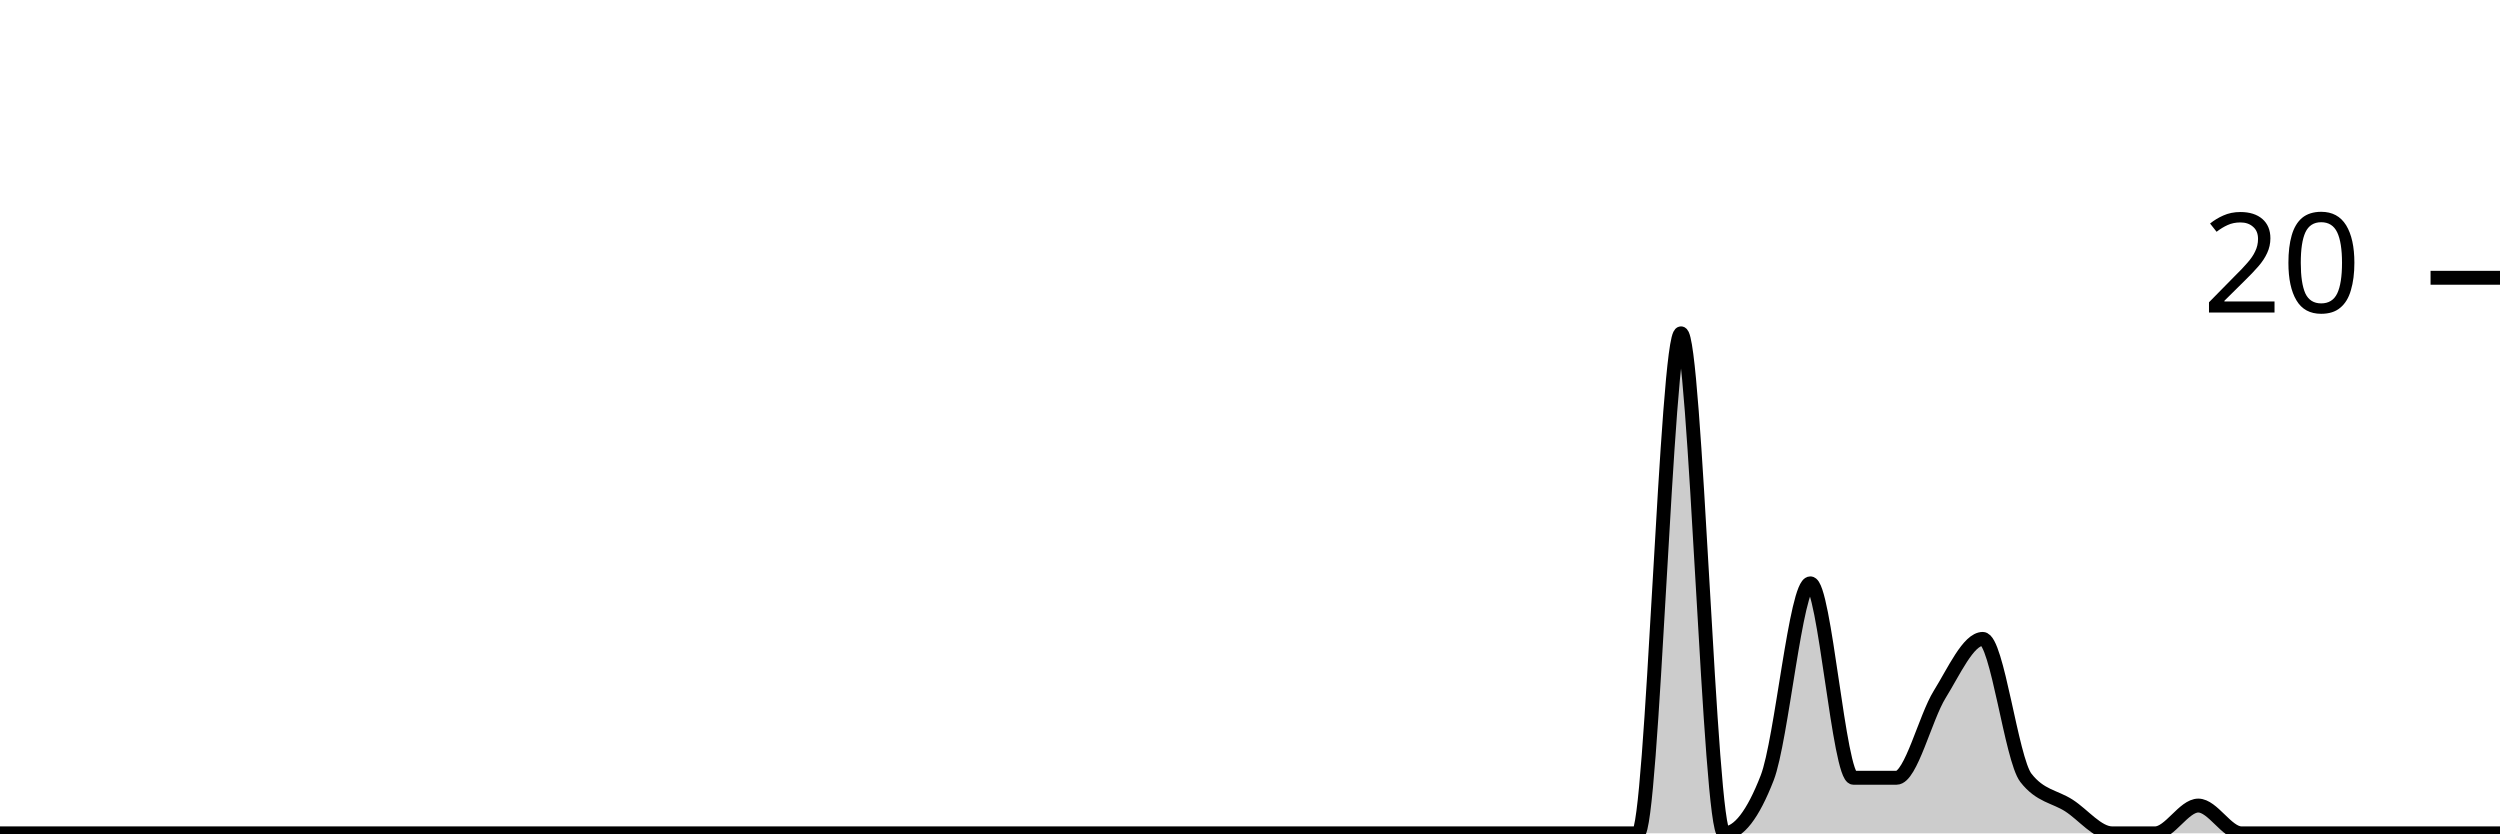
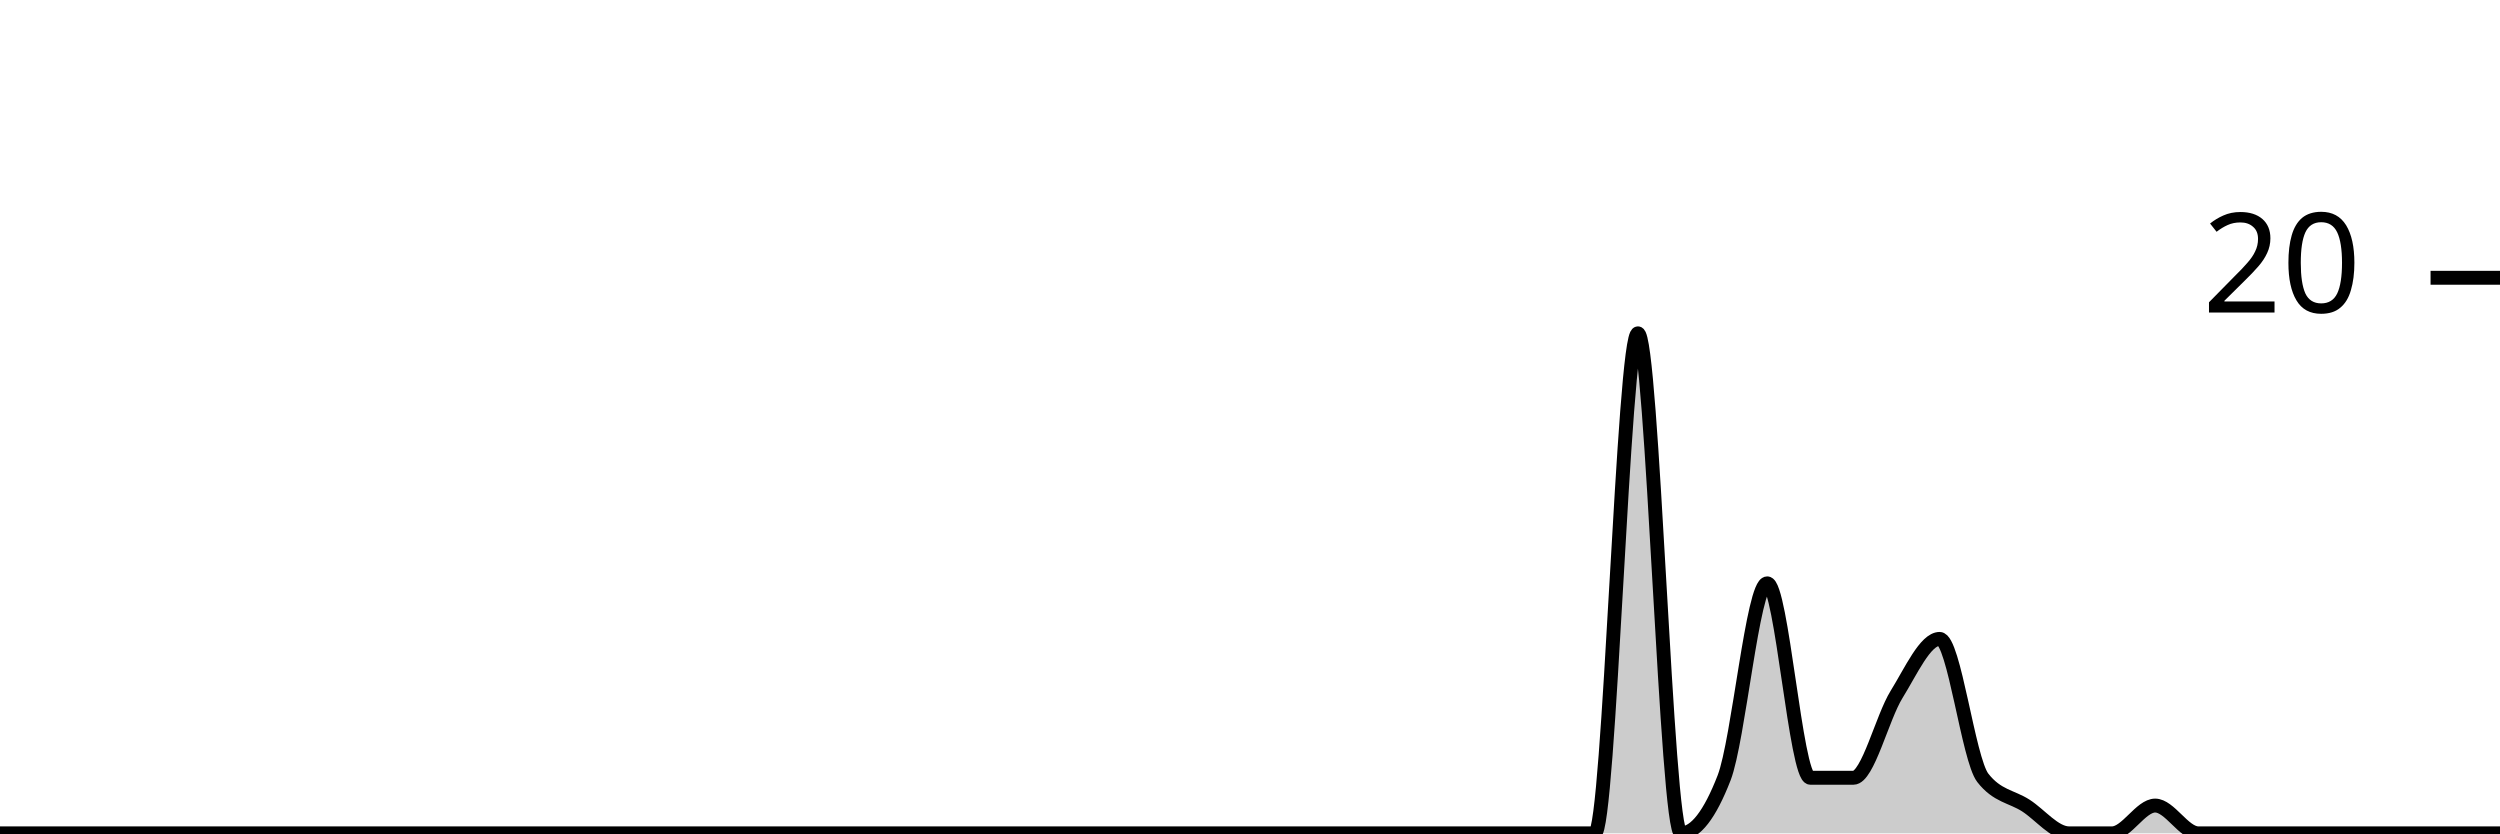
<svg xmlns="http://www.w3.org/2000/svg" viewBox="0 0 180 60">
  <g transform="translate(0,20)">
-     <path class="area" fill="rgba(0, 0, 0, 0.2)" d="M0,40C1.034,40,2.069,40,3.103,40C4.138,40,5.172,40,6.207,40C7.241,40,8.276,40,9.31,40C10.345,40,11.379,40,12.414,40C13.448,40,14.483,40,15.517,40C16.552,40,17.586,40,18.621,40C19.655,40,20.69,40,21.724,40C22.759,40,23.793,40,24.828,40C25.862,40,26.897,40,27.931,40C28.966,40,30,40,31.034,40C32.069,40,33.103,40,34.138,40C35.172,40,36.207,40,37.241,40C38.276,40,39.31,40,40.345,40C41.379,40,42.414,40,43.448,40C44.483,40,45.517,40,46.552,40C47.586,40,48.621,40,49.655,40C50.69,40,51.724,40,52.759,40C53.793,40,54.828,40,55.862,40C56.897,40,57.931,40,58.966,40C60,40,61.034,40,62.069,40C63.103,40,64.138,40,65.172,40C66.207,40,67.241,40,68.276,40C69.31,40,70.345,40,71.379,40C72.414,40,73.448,40,74.483,40C75.517,40,76.552,40,77.586,40C78.621,40,79.655,40,80.69,40C81.724,40,82.759,40,83.793,40C84.828,40,85.862,40,86.897,40C87.931,40,88.966,40,90,40C91.034,40,92.069,40,93.103,40C94.138,40,95.172,40,96.207,40C97.241,40,98.276,40,99.31,40C100.345,40,101.379,40,102.414,40C103.448,40,104.483,40,105.517,40C106.552,40,107.586,40,108.621,40C109.655,40,110.69,40,111.724,40C112.759,40,113.793,40,114.828,40C115.862,40,116.897,40,117.931,40C118.966,40,120,4,121.034,4C122.069,4,123.103,40,124.138,40C125.172,40,126.207,38.667,127.241,36C128.276,33.333,129.31,22,130.345,22C131.379,22,132.414,36,133.448,36C134.483,36,135.517,36,136.552,36C137.586,36,138.621,31.667,139.655,30C140.69,28.333,141.724,26,142.759,26C143.793,26,144.828,34.667,145.862,36C146.897,37.333,147.931,37.333,148.966,38C150,38.667,151.034,40,152.069,40C153.103,40,154.138,40,155.172,40C156.207,40,157.241,38,158.276,38C159.31,38,160.345,40,161.379,40C162.414,40,163.448,40,164.483,40C165.517,40,166.552,40,167.586,40C168.621,40,169.655,40,170.69,40C171.724,40,172.759,40,173.793,40C174.828,40,175.862,40,176.897,40C177.931,40,178.966,40,180,40L180,40C178.966,40,177.931,40,176.897,40C175.862,40,174.828,40,173.793,40C172.759,40,171.724,40,170.69,40C169.655,40,168.621,40,167.586,40C166.552,40,165.517,40,164.483,40C163.448,40,162.414,40,161.379,40C160.345,40,159.31,40,158.276,40C157.241,40,156.207,40,155.172,40C154.138,40,153.103,40,152.069,40C151.034,40,150,40,148.966,40C147.931,40,146.897,40,145.862,40C144.828,40,143.793,40,142.759,40C141.724,40,140.69,40,139.655,40C138.621,40,137.586,40,136.552,40C135.517,40,134.483,40,133.448,40C132.414,40,131.379,40,130.345,40C129.31,40,128.276,40,127.241,40C126.207,40,125.172,40,124.138,40C123.103,40,122.069,40,121.034,40C120,40,118.966,40,117.931,40C116.897,40,115.862,40,114.828,40C113.793,40,112.759,40,111.724,40C110.69,40,109.655,40,108.621,40C107.586,40,106.552,40,105.517,40C104.483,40,103.448,40,102.414,40C101.379,40,100.345,40,99.31,40C98.276,40,97.241,40,96.207,40C95.172,40,94.138,40,93.103,40C92.069,40,91.034,40,90,40C88.966,40,87.931,40,86.897,40C85.862,40,84.828,40,83.793,40C82.759,40,81.724,40,80.69,40C79.655,40,78.621,40,77.586,40C76.552,40,75.517,40,74.483,40C73.448,40,72.414,40,71.379,40C70.345,40,69.31,40,68.276,40C67.241,40,66.207,40,65.172,40C64.138,40,63.103,40,62.069,40C61.034,40,60,40,58.966,40C57.931,40,56.897,40,55.862,40C54.828,40,53.793,40,52.759,40C51.724,40,50.69,40,49.655,40C48.621,40,47.586,40,46.552,40C45.517,40,44.483,40,43.448,40C42.414,40,41.379,40,40.345,40C39.31,40,38.276,40,37.241,40C36.207,40,35.172,40,34.138,40C33.103,40,32.069,40,31.034,40C30,40,28.966,40,27.931,40C26.897,40,25.862,40,24.828,40C23.793,40,22.759,40,21.724,40C20.69,40,19.655,40,18.621,40C17.586,40,16.552,40,15.517,40C14.483,40,13.448,40,12.414,40C11.379,40,10.345,40,9.31,40C8.276,40,7.241,40,6.207,40C5.172,40,4.138,40,3.103,40C2.069,40,1.034,40,0,40Z" />
-     <path class="line" stroke="black" fill="none" d="M0,40C1.034,40,2.069,40,3.103,40C4.138,40,5.172,40,6.207,40C7.241,40,8.276,40,9.31,40C10.345,40,11.379,40,12.414,40C13.448,40,14.483,40,15.517,40C16.552,40,17.586,40,18.621,40C19.655,40,20.69,40,21.724,40C22.759,40,23.793,40,24.828,40C25.862,40,26.897,40,27.931,40C28.966,40,30,40,31.034,40C32.069,40,33.103,40,34.138,40C35.172,40,36.207,40,37.241,40C38.276,40,39.31,40,40.345,40C41.379,40,42.414,40,43.448,40C44.483,40,45.517,40,46.552,40C47.586,40,48.621,40,49.655,40C50.69,40,51.724,40,52.759,40C53.793,40,54.828,40,55.862,40C56.897,40,57.931,40,58.966,40C60,40,61.034,40,62.069,40C63.103,40,64.138,40,65.172,40C66.207,40,67.241,40,68.276,40C69.31,40,70.345,40,71.379,40C72.414,40,73.448,40,74.483,40C75.517,40,76.552,40,77.586,40C78.621,40,79.655,40,80.69,40C81.724,40,82.759,40,83.793,40C84.828,40,85.862,40,86.897,40C87.931,40,88.966,40,90,40C91.034,40,92.069,40,93.103,40C94.138,40,95.172,40,96.207,40C97.241,40,98.276,40,99.31,40C100.345,40,101.379,40,102.414,40C103.448,40,104.483,40,105.517,40C106.552,40,107.586,40,108.621,40C109.655,40,110.69,40,111.724,40C112.759,40,113.793,40,114.828,40C115.862,40,116.897,40,117.931,40C118.966,40,120,4,121.034,4C122.069,4,123.103,40,124.138,40C125.172,40,126.207,38.667,127.241,36C128.276,33.333,129.31,22,130.345,22C131.379,22,132.414,36,133.448,36C134.483,36,135.517,36,136.552,36C137.586,36,138.621,31.667,139.655,30C140.69,28.333,141.724,26,142.759,26C143.793,26,144.828,34.667,145.862,36C146.897,37.333,147.931,37.333,148.966,38C150,38.667,151.034,40,152.069,40C153.103,40,154.138,40,155.172,40C156.207,40,157.241,38,158.276,38C159.31,38,160.345,40,161.379,40C162.414,40,163.448,40,164.483,40C165.517,40,166.552,40,167.586,40C168.621,40,169.655,40,170.69,40C171.724,40,172.759,40,173.793,40C174.828,40,175.862,40,176.897,40C177.931,40,178.966,40,180,40" />
+     <path class="area" fill="rgba(0, 0, 0, 0.2)" d="M0,40C1.034,40,2.069,40,3.103,40C4.138,40,5.172,40,6.207,40C7.241,40,8.276,40,9.31,40C10.345,40,11.379,40,12.414,40C13.448,40,14.483,40,15.517,40C16.552,40,17.586,40,18.621,40C19.655,40,20.69,40,21.724,40C22.759,40,23.793,40,24.828,40C25.862,40,26.897,40,27.931,40C28.966,40,30,40,31.034,40C32.069,40,33.103,40,34.138,40C35.172,40,36.207,40,37.241,40C38.276,40,39.31,40,40.345,40C41.379,40,42.414,40,43.448,40C44.483,40,45.517,40,46.552,40C47.586,40,48.621,40,49.655,40C50.69,40,51.724,40,52.759,40C53.793,40,54.828,40,55.862,40C56.897,40,57.931,40,58.966,40C60,40,61.034,40,62.069,40C63.103,40,64.138,40,65.172,40C66.207,40,67.241,40,68.276,40C69.31,40,70.345,40,71.379,40C72.414,40,73.448,40,74.483,40C75.517,40,76.552,40,77.586,40C78.621,40,79.655,40,80.69,40C81.724,40,82.759,40,83.793,40C84.828,40,85.862,40,86.897,40C87.931,40,88.966,40,90,40C91.034,40,92.069,40,93.103,40C94.138,40,95.172,40,96.207,40C97.241,40,98.276,40,99.31,40C100.345,40,101.379,40,102.414,40C103.448,40,104.483,40,105.517,40C106.552,40,107.586,40,108.621,40C109.655,40,110.69,40,111.724,40C112.759,40,113.793,40,114.828,40C115.862,40,116.897,4,117.931,4C118.966,4,120,40,121.034,40C122.069,40,123.103,38.667,124.138,36C125.172,33.333,126.207,22,127.241,22C128.276,22,129.31,36,130.345,36C131.379,36,132.414,36,133.448,36C134.483,36,135.517,31.667,136.552,30C137.586,28.333,138.621,26,139.655,26C140.69,26,141.724,34.667,142.759,36C143.793,37.333,144.828,37.333,145.862,38C146.897,38.667,147.931,40,148.966,40C150,40,151.034,40,152.069,40C153.103,40,154.138,38,155.172,38C156.207,38,157.241,40,158.276,40C159.31,40,160.345,40,161.379,40C162.414,40,163.448,40,164.483,40C165.517,40,166.552,40,167.586,40C168.621,40,169.655,40,170.69,40C171.724,40,172.759,40,173.793,40C174.828,40,175.862,40,176.897,40C177.931,40,178.966,40,180,40L180,40C178.966,40,177.931,40,176.897,40C175.862,40,174.828,40,173.793,40C172.759,40,171.724,40,170.69,40C169.655,40,168.621,40,167.586,40C166.552,40,165.517,40,164.483,40C163.448,40,162.414,40,161.379,40C160.345,40,159.31,40,158.276,40C157.241,40,156.207,40,155.172,40C154.138,40,153.103,40,152.069,40C151.034,40,150,40,148.966,40C147.931,40,146.897,40,145.862,40C144.828,40,143.793,40,142.759,40C141.724,40,140.69,40,139.655,40C138.621,40,137.586,40,136.552,40C135.517,40,134.483,40,133.448,40C132.414,40,131.379,40,130.345,40C129.31,40,128.276,40,127.241,40C126.207,40,125.172,40,124.138,40C123.103,40,122.069,40,121.034,40C120,40,118.966,40,117.931,40C116.897,40,115.862,40,114.828,40C113.793,40,112.759,40,111.724,40C110.69,40,109.655,40,108.621,40C107.586,40,106.552,40,105.517,40C104.483,40,103.448,40,102.414,40C101.379,40,100.345,40,99.31,40C98.276,40,97.241,40,96.207,40C95.172,40,94.138,40,93.103,40C92.069,40,91.034,40,90,40C88.966,40,87.931,40,86.897,40C85.862,40,84.828,40,83.793,40C82.759,40,81.724,40,80.69,40C79.655,40,78.621,40,77.586,40C76.552,40,75.517,40,74.483,40C73.448,40,72.414,40,71.379,40C70.345,40,69.31,40,68.276,40C67.241,40,66.207,40,65.172,40C64.138,40,63.103,40,62.069,40C61.034,40,60,40,58.966,40C57.931,40,56.897,40,55.862,40C54.828,40,53.793,40,52.759,40C51.724,40,50.69,40,49.655,40C48.621,40,47.586,40,46.552,40C45.517,40,44.483,40,43.448,40C42.414,40,41.379,40,40.345,40C39.31,40,38.276,40,37.241,40C36.207,40,35.172,40,34.138,40C33.103,40,32.069,40,31.034,40C30,40,28.966,40,27.931,40C26.897,40,25.862,40,24.828,40C23.793,40,22.759,40,21.724,40C20.69,40,19.655,40,18.621,40C17.586,40,16.552,40,15.517,40C14.483,40,13.448,40,12.414,40C11.379,40,10.345,40,9.31,40C8.276,40,7.241,40,6.207,40C5.172,40,4.138,40,3.103,40C2.069,40,1.034,40,0,40Z" />
+     <path class="line" stroke="black" fill="none" d="M0,40C1.034,40,2.069,40,3.103,40C4.138,40,5.172,40,6.207,40C7.241,40,8.276,40,9.31,40C10.345,40,11.379,40,12.414,40C13.448,40,14.483,40,15.517,40C16.552,40,17.586,40,18.621,40C19.655,40,20.69,40,21.724,40C22.759,40,23.793,40,24.828,40C25.862,40,26.897,40,27.931,40C28.966,40,30,40,31.034,40C32.069,40,33.103,40,34.138,40C35.172,40,36.207,40,37.241,40C38.276,40,39.31,40,40.345,40C41.379,40,42.414,40,43.448,40C44.483,40,45.517,40,46.552,40C47.586,40,48.621,40,49.655,40C50.69,40,51.724,40,52.759,40C53.793,40,54.828,40,55.862,40C56.897,40,57.931,40,58.966,40C60,40,61.034,40,62.069,40C63.103,40,64.138,40,65.172,40C66.207,40,67.241,40,68.276,40C69.31,40,70.345,40,71.379,40C72.414,40,73.448,40,74.483,40C75.517,40,76.552,40,77.586,40C78.621,40,79.655,40,80.69,40C81.724,40,82.759,40,83.793,40C84.828,40,85.862,40,86.897,40C87.931,40,88.966,40,90,40C91.034,40,92.069,40,93.103,40C94.138,40,95.172,40,96.207,40C97.241,40,98.276,40,99.31,40C100.345,40,101.379,40,102.414,40C103.448,40,104.483,40,105.517,40C106.552,40,107.586,40,108.621,40C109.655,40,110.69,40,111.724,40C112.759,40,113.793,40,114.828,40C115.862,40,116.897,4,117.931,4C118.966,4,120,40,121.034,40C122.069,40,123.103,38.667,124.138,36C125.172,33.333,126.207,22,127.241,22C128.276,22,129.31,36,130.345,36C131.379,36,132.414,36,133.448,36C134.483,36,135.517,31.667,136.552,30C137.586,28.333,138.621,26,139.655,26C140.69,26,141.724,34.667,142.759,36C143.793,37.333,144.828,37.333,145.862,38C146.897,38.667,147.931,40,148.966,40C150,40,151.034,40,152.069,40C153.103,40,154.138,38,155.172,38C156.207,38,157.241,40,158.276,40C159.31,40,160.345,40,161.379,40C162.414,40,163.448,40,164.483,40C165.517,40,166.552,40,167.586,40C168.621,40,169.655,40,170.69,40C171.724,40,172.759,40,173.793,40C174.828,40,175.862,40,176.897,40C177.931,40,178.966,40,180,40" />
    <path class="axis-ceiling" stroke-width="1" stroke="black" fill="none" d="M175,0L180,0" />
    <text class="axis-ceiling-label" font-family="sans-serif" text-anchor="end" font-size="10px" x="170" y="2.5">20</text>
  </g>
</svg>
